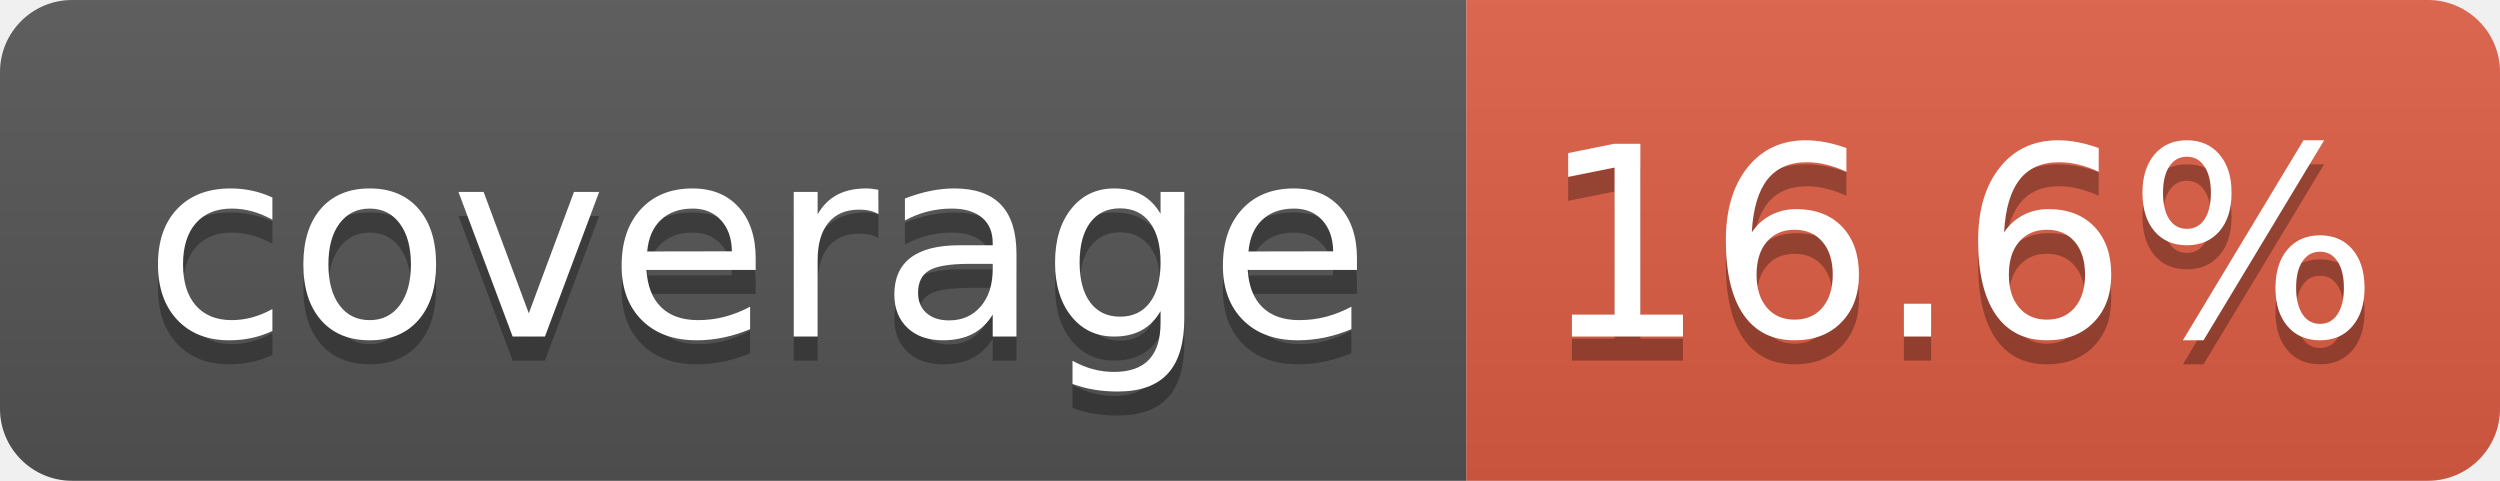
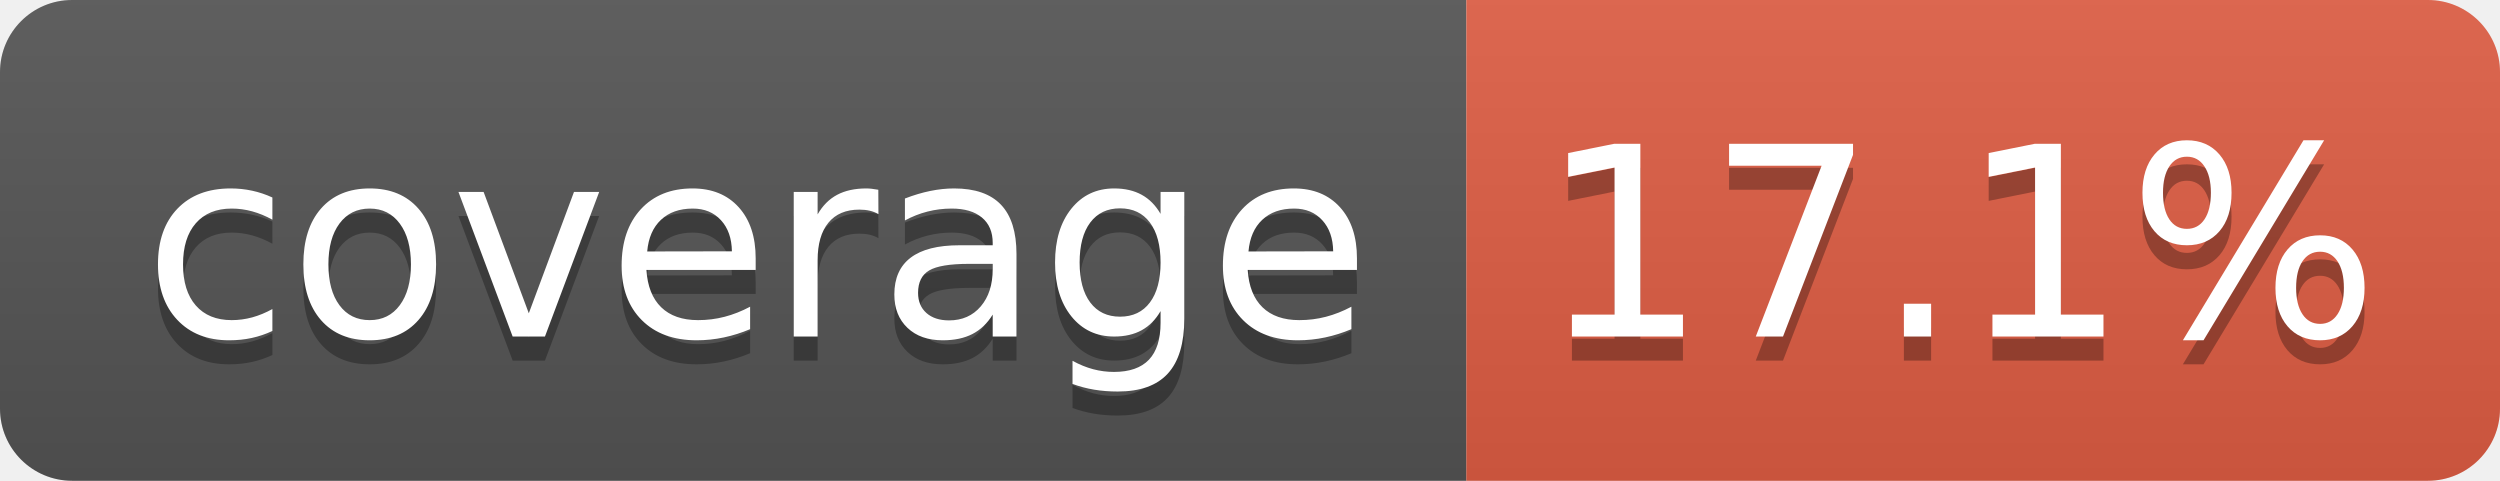
- <svg xmlns="http://www.w3.org/2000/svg" width="104" height="20" role="img" aria-label="coverage: 16.6%">
+ <svg xmlns="http://www.w3.org/2000/svg" width="104" height="20" role="img" aria-label="coverage: 17.1%">
  <linearGradient id="s" x2="0" y2="100%">
    <stop offset="0" stop-color="#bbb" stop-opacity=".1" />
    <stop offset="1" stop-opacity=".1" />
  </linearGradient>
  <clipPath id="r">
    <rect width="104" height="20" rx="3" fill="#fff" />
  </clipPath>
  <g clip-path="url(#r)">
    <rect width="61" height="20" fill="#555" />
    <rect x="61" width="43" height="20" fill="#e05d44" />
    <rect width="104" height="20" fill="url(#s)" />
  </g>
  <g fill="#fff" text-anchor="middle" font-family="Verdana,Geneva,DejaVu Sans,sans-serif" text-rendering="geometricPrecision" font-size="110">
    <text aria-hidden="true" x="315" y="150" fill="#010101" fill-opacity=".3" transform="scale(.1)" textLength="510">coverage</text>
    <text x="315" y="140" transform="scale(.1)" fill="#fff" textLength="510">coverage</text>
-     <text aria-hidden="true" x="815" y="150" fill="#010101" fill-opacity=".3" transform="scale(.1)" textLength="330">16.6%</text>
-     <text x="815" y="140" transform="scale(.1)" fill="#fff" textLength="330">16.6%</text>
+     <text aria-hidden="true" x="815" y="150" fill="#010101" fill-opacity=".3" transform="scale(.1)" textLength="330">17.1%</text>
+     <text x="815" y="140" transform="scale(.1)" fill="#fff" textLength="330">17.1%</text>
  </g>
</svg>
